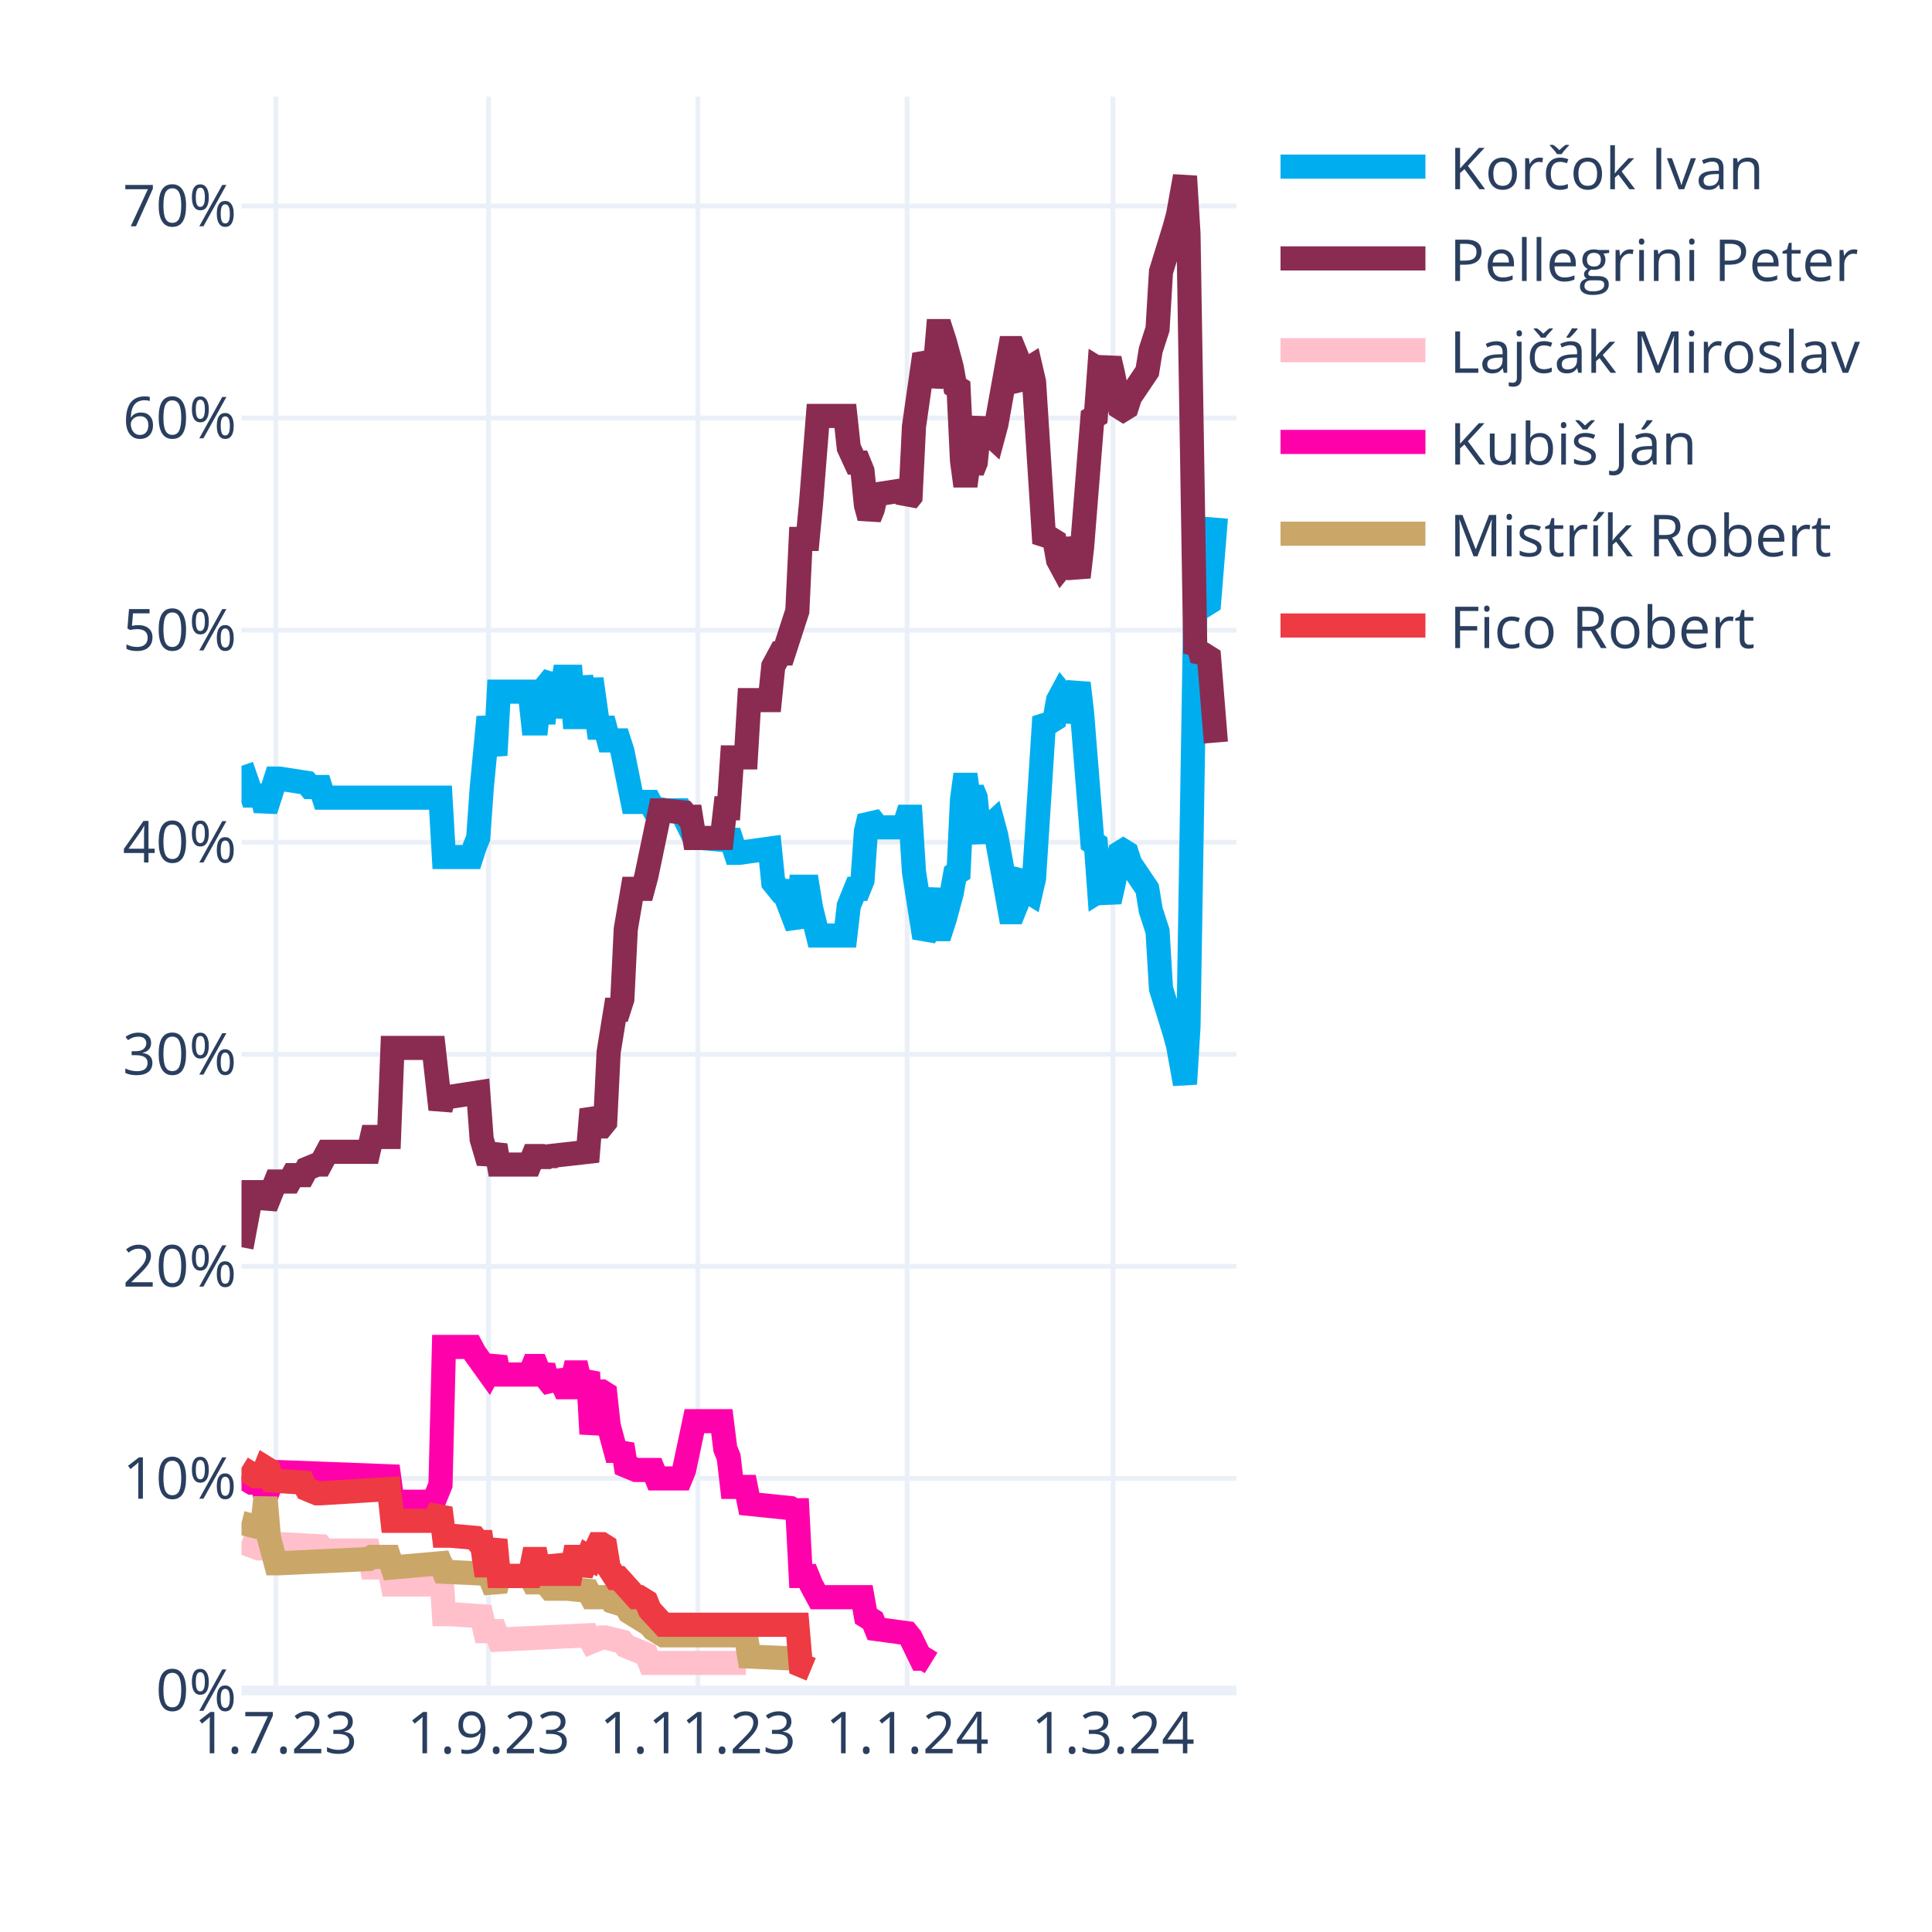
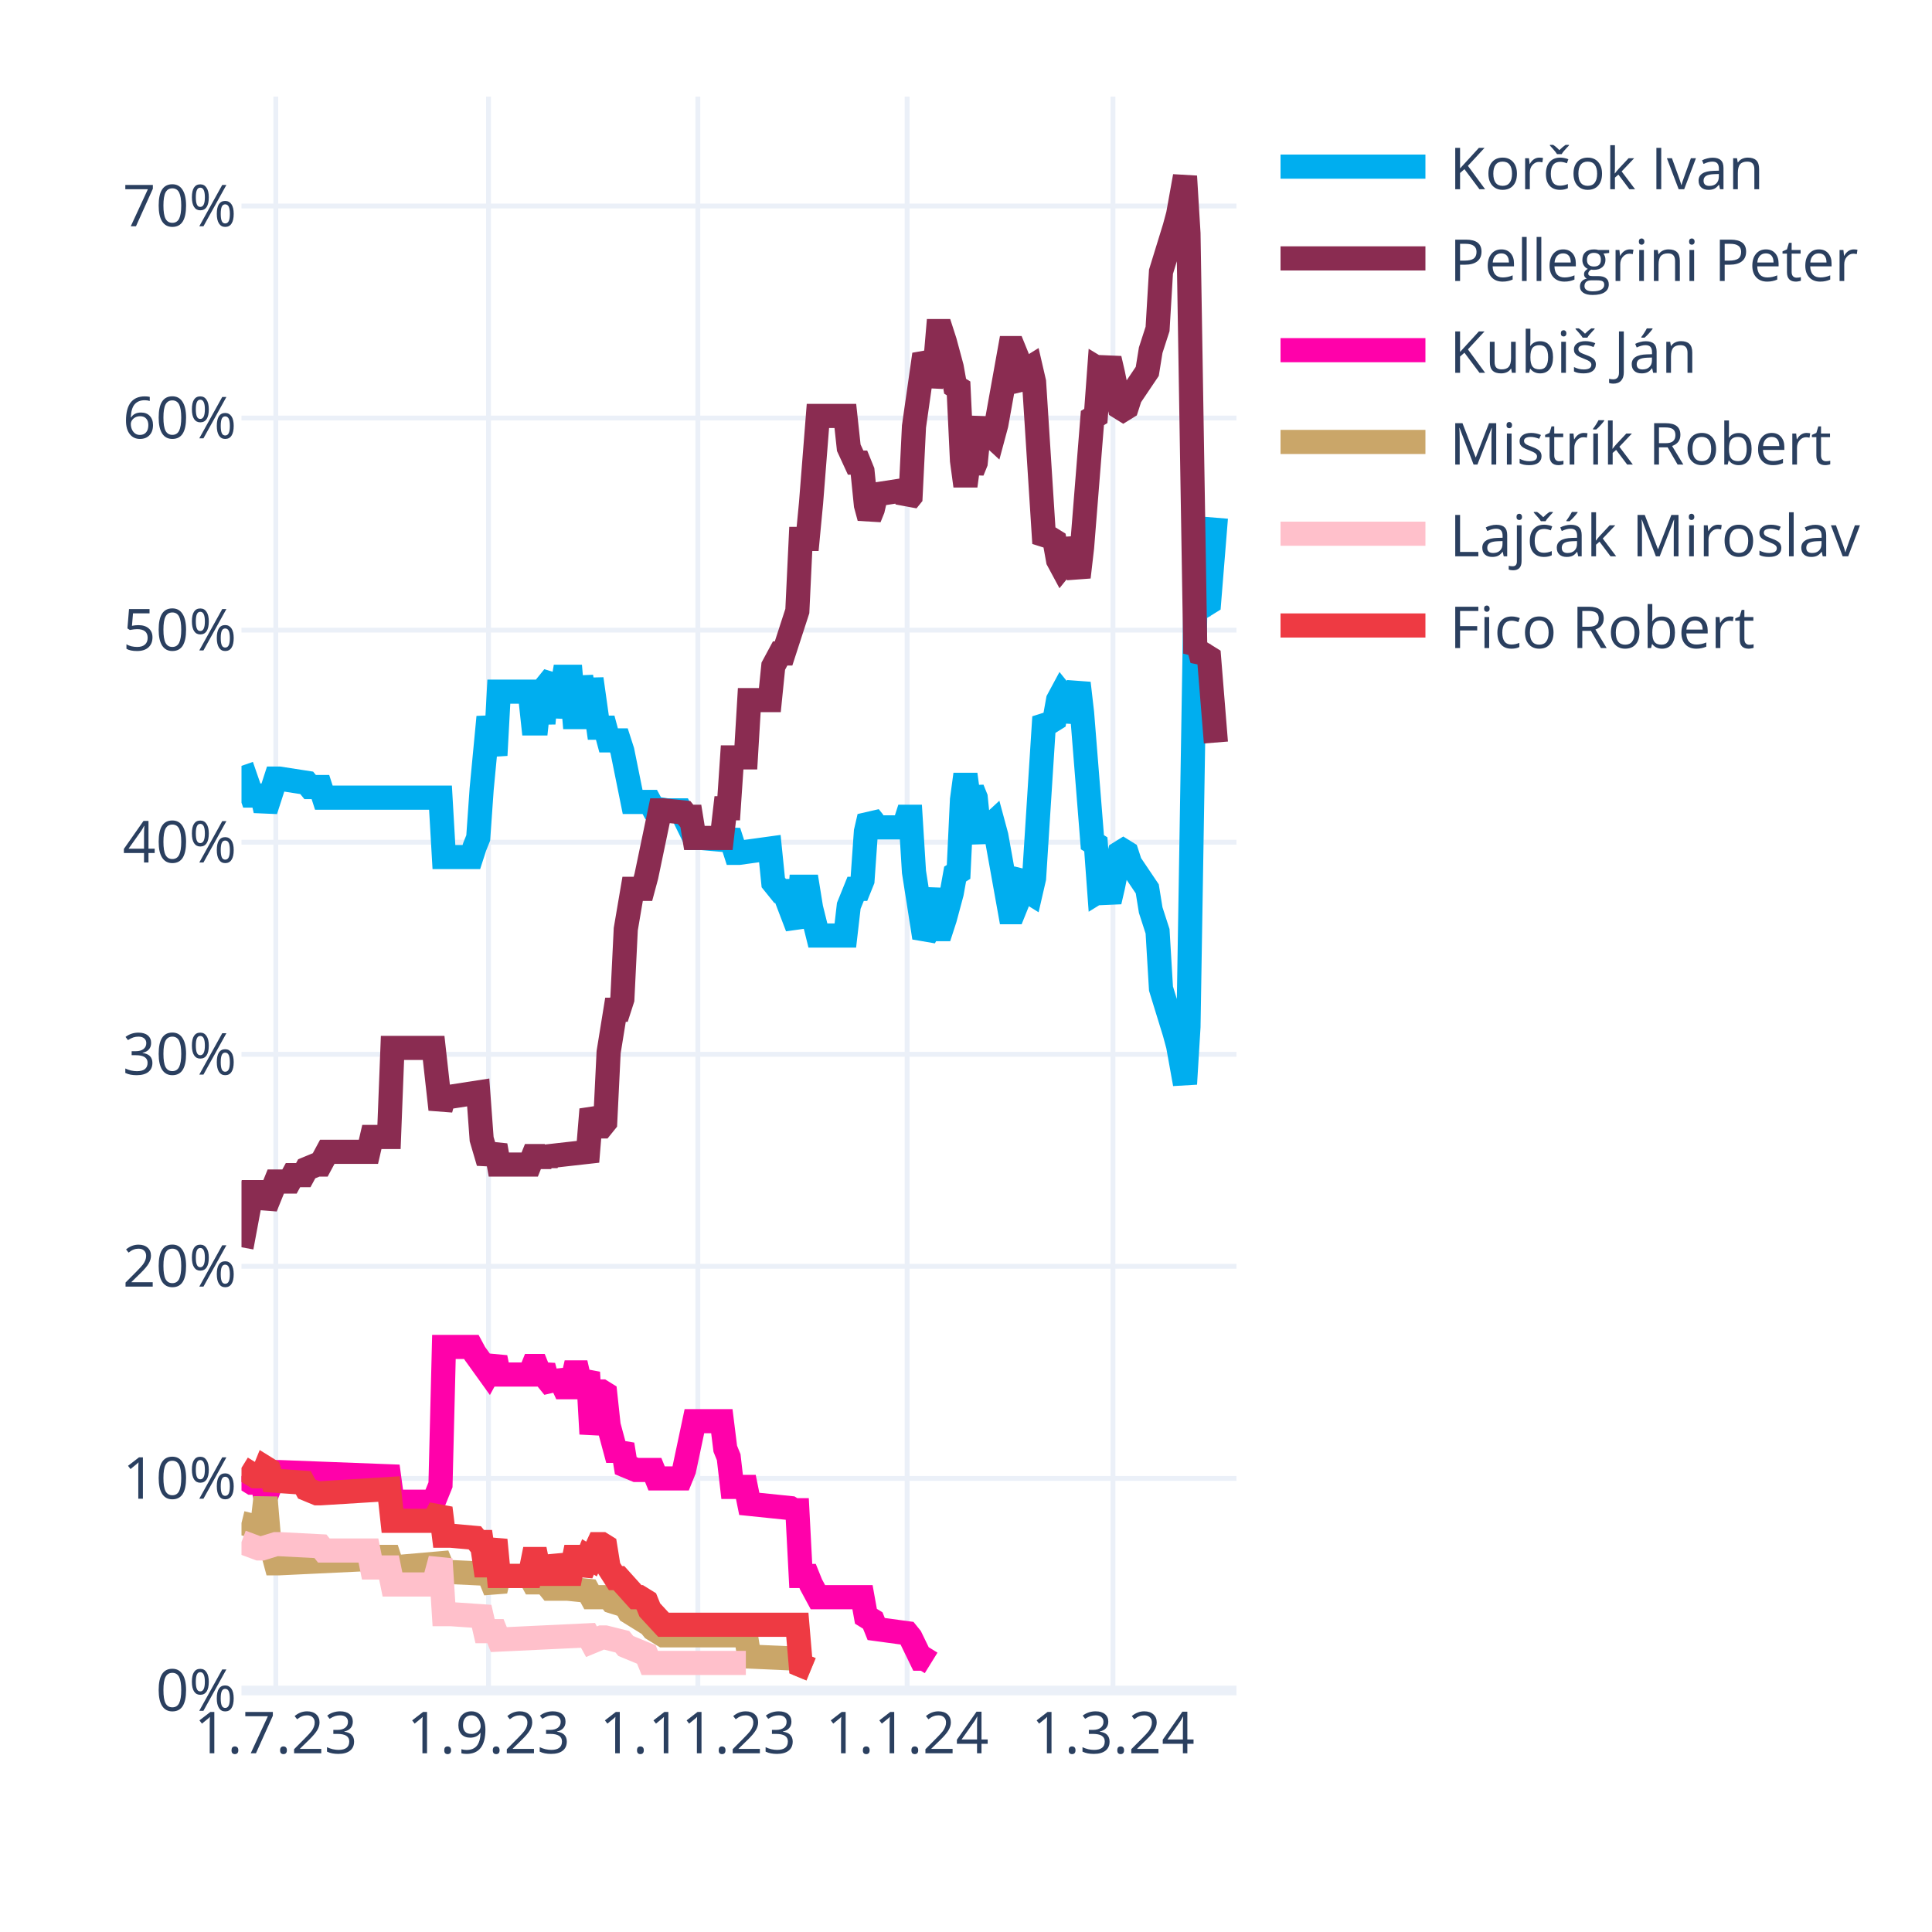
<svg xmlns="http://www.w3.org/2000/svg" class="main-svg" width="400" height="400" style="" viewBox="0 0 400 400">
  <rect x="0" y="0" width="400" height="400" style="fill: rgb(255, 255, 255); fill-opacity: 1;" />
-   <defs id="defs-8efc34">
+   <defs id="defs-b62cd4">
    <g class="clips">
-       <clipPath id="clip8efc34xyplot" class="plotclip">
+       <clipPath id="clipb62cd4xyplot" class="plotclip">
        <rect width="206" height="330" />
      </clipPath>
-       <clipPath class="axesclip" id="clip8efc34x">
+       <clipPath class="axesclip" id="clipb62cd4x">
        <rect x="50" y="0" width="206" height="400" />
      </clipPath>
-       <clipPath class="axesclip" id="clip8efc34y">
+       <clipPath class="axesclip" id="clipb62cd4y">
        <rect x="0" y="20" width="400" height="330" />
      </clipPath>
-       <clipPath class="axesclip" id="clip8efc34xy">
+       <clipPath class="axesclip" id="clipb62cd4xy">
        <rect x="50" y="20" width="206" height="330" />
      </clipPath>
    </g>
    <g class="gradients" />
    <g class="patterns" />
  </defs>
  <g class="bglayer" />
  <g class="layer-below">
    <g class="imagelayer" />
    <g class="shapelayer" />
  </g>
  <g class="cartesianlayer">
    <g class="subplot xy">
      <g class="layer-subplot">
        <g class="shapelayer" />
        <g class="imagelayer" />
      </g>
      <g class="minor-gridlayer">
        <g class="x" />
        <g class="y" />
      </g>
      <g class="gridlayer">
        <g class="x">
          <path class="xgrid crisp" transform="translate(57.1,0)" d="M0,20v330" style="stroke: rgb(235, 240, 248); stroke-opacity: 1; stroke-width: 1px;" />
          <path class="xgrid crisp" transform="translate(101.14,0)" d="M0,20v330" style="stroke: rgb(235, 240, 248); stroke-opacity: 1; stroke-width: 1px;" />
          <path class="xgrid crisp" transform="translate(144.48,0)" d="M0,20v330" style="stroke: rgb(235, 240, 248); stroke-opacity: 1; stroke-width: 1px;" />
          <path class="xgrid crisp" transform="translate(187.81,0)" d="M0,20v330" style="stroke: rgb(235, 240, 248); stroke-opacity: 1; stroke-width: 1px;" />
          <path class="xgrid crisp" transform="translate(230.43,0)" d="M0,20v330" style="stroke: rgb(235, 240, 248); stroke-opacity: 1; stroke-width: 1px;" />
        </g>
        <g class="y">
          <path class="ygrid crisp" transform="translate(0,306.09)" d="M50,0h206" style="stroke: rgb(235, 240, 248); stroke-opacity: 1; stroke-width: 1px;" />
          <path class="ygrid crisp" transform="translate(0,262.18)" d="M50,0h206" style="stroke: rgb(235, 240, 248); stroke-opacity: 1; stroke-width: 1px;" />
          <path class="ygrid crisp" transform="translate(0,218.28)" d="M50,0h206" style="stroke: rgb(235, 240, 248); stroke-opacity: 1; stroke-width: 1px;" />
          <path class="ygrid crisp" transform="translate(0,174.37)" d="M50,0h206" style="stroke: rgb(235, 240, 248); stroke-opacity: 1; stroke-width: 1px;" />
          <path class="ygrid crisp" transform="translate(0,130.46)" d="M50,0h206" style="stroke: rgb(235, 240, 248); stroke-opacity: 1; stroke-width: 1px;" />
          <path class="ygrid crisp" transform="translate(0,86.55)" d="M50,0h206" style="stroke: rgb(235, 240, 248); stroke-opacity: 1; stroke-width: 1px;" />
          <path class="ygrid crisp" transform="translate(0,42.65)" d="M50,0h206" style="stroke: rgb(235, 240, 248); stroke-opacity: 1; stroke-width: 1px;" />
        </g>
      </g>
      <g class="zerolinelayer">
        <path class="yzl zl crisp" transform="translate(0,350)" d="M50,0h206" style="stroke: rgb(235, 240, 248); stroke-opacity: 1; stroke-width: 2px;" />
      </g>
      <g class="layer-between">
        <g class="shapelayer" />
        <g class="imagelayer" />
      </g>
      <path class="xlines-below" />
      <path class="ylines-below" />
      <g class="overlines-below" />
      <g class="xaxislayer-below" />
      <g class="yaxislayer-below" />
      <g class="overaxes-below" />
      <g class="overplot">
-         <g class="xy" transform="translate(50,20)" clip-path="url(#clip8efc34xyplot)">
+         <g class="xy" transform="translate(50,20)" clip-path="url(#clipb62cd4xyplot)">
          <g class="scatterlayer mlayer">
-             <g class="trace scatter trace2daaad" style="stroke-miterlimit: 2; opacity: 1;">
+             <g class="trace scatter trace827296" style="stroke-miterlimit: 2; opacity: 1;">
              <g class="fills" />
              <g class="errorbars" />
              <g class="lines">
                <path class="js-line" d="M0,138.56L2.13,144.71L2.84,144.71L4.26,144.71L4.97,147.78L7.1,141.2L7.81,141.2L13.5,142.08L14.21,142.95L16.34,142.95L17.05,145.15L41.2,145.15L41.91,157.44L47.59,157.44L48.3,155.25L49.01,153.49L49.72,143.39L51.14,128.46L51.86,132.42L52.57,136.37L53.28,123.2L59.67,123.2L60.38,129.78L61.09,129.78L61.8,123.2L62.51,129.78L63.22,121.88L64.64,120.12L65.35,128.46L66.77,120.12L67.48,120.12L68.19,120.12L68.9,128.46L69.61,128.46L70.32,120.12L71.74,128.46L72.46,120.56L73.88,130.66L74.59,130.66L75.3,130.66L76.01,133.29L78.14,133.29L78.85,135.49L80.98,146.03L81.69,146.03L84.53,146.03L85.24,147.34L88.08,147.78L88.79,147.78L90.92,147.78L91.63,149.1L93.77,153.49L95.19,153.49L100.16,153.93L100.87,152.17L102.29,156.57L103,156.57L109.39,155.69L110.1,162.71L111.52,164.47L112.23,164.47L115.08,171.93L115.79,163.59L117.21,163.59L117.92,167.98L119.34,173.69L120.05,173.69L125.02,173.69L125.73,167.54L127.15,164.03L127.86,164.03L128.57,162.27L129.28,152.17L129.99,149.1L130.7,149.98L131.41,151.3L137.1,151.3L137.81,149.1L138.52,149.1L139.23,160.52L141.36,174.13L142.07,172.81L143.49,164.03L144.2,172.37L144.91,172.37L145.62,170.18L147.04,164.91L147.75,160.96L148.46,160.52L149.17,145.59L149.88,140.32L150.59,145.59L151.3,143.39L152.01,145.15L152.72,152.17L153.43,153.93L154.14,151.74L155.57,150.42L156.28,153.05L159.12,168.86L159.83,168.86L160.54,167.1L161.25,161.83L161.96,160.96L162.67,164.47L163.38,164.91L164.09,161.83L166.22,128.46L166.93,129.34L167.64,129.34L168.35,128.9L169.06,124.95L169.77,123.63L170.48,124.51L171.19,129.34L173.32,121.44L174.03,127.59L176.17,154.37L176.88,154.81L177.59,164.47L178.3,164.03L179.01,164.47L179.72,166.66L180.43,163.59L181.85,156.57L182.56,156.13L183.27,156.57L183.98,158.76L187.53,164.03L188.24,168.42L189.66,172.81L190.37,184.67L193.21,193.89L193.92,196.52L195.34,204.42L196.06,192.57L197.48,105.63L198.19,106.95L198.9,104.32L199.61,105.19L200.32,104.75L201.74,87.19" style="vector-effect: none; fill: none; stroke: rgb(0, 174, 239); stroke-opacity: 1; stroke-width: 5px; opacity: 1;" />
              </g>
              <g class="points" />
              <g class="text" />
            </g>
-             <g class="trace scatter trace630f77" style="stroke-miterlimit: 2; opacity: 1;">
+             <g class="trace scatter trace9f5c81" style="stroke-miterlimit: 2; opacity: 1;">
              <g class="fills" />
              <g class="errorbars" />
              <g class="lines">
                <path class="js-line" d="M0,238.23L2.13,226.82L2.84,226.82L4.26,226.82L4.97,229.89L7.1,224.62L7.81,224.62L9.94,224.62L10.66,223.3L12.79,223.3L13.5,221.99L15.63,221.11L16.34,221.11L17.76,218.47L18.47,218.47L26.28,218.47L26.99,215.4L30.54,215.4L31.26,196.96L39.78,196.96L41.2,209.69L41.91,207.06L43.33,207.06L49.01,206.18L49.72,215.84L51.14,220.67L51.86,218.91L52.57,217.16L53.28,221.11L59.67,221.11L60.38,219.35L61.09,219.35L61.8,221.11L62.51,219.35L63.22,220.67L63.93,219.35L71.74,218.47L72.46,209.69L73.88,213.21L74.59,213.21L75.3,212.33L76.01,197.84L77.43,189.06L78.14,189.06L78.85,186.86L79.56,172.37L80.98,164.03L81.69,164.03L83.11,164.03L83.82,161.39L86.66,147.78L87.37,147.78L91.63,148.22L92.34,149.1L93.06,149.1L93.77,153.49L99.45,153.49L100.16,147.34L100.87,147.34L101.58,136.81L104.42,136.81L105.13,124.95L109.39,124.95L110.1,117.93L111.52,115.29L112.23,115.29L115.08,106.51L115.79,91.58L117.21,91.58L117.92,84.12L119.34,66.12L120.05,66.12L125.02,66.12L125.73,72.7L127.15,75.78L127.86,75.78L128.57,77.53L129.28,84.56L129.99,87.19L130.7,85.43L131.41,82.36L137.1,81.48L137.81,83.68L138.52,82.8L139.23,68.31L141.36,53.38L142.07,54.7L142.78,59.97L143.49,56.89L144.2,48.55L144.91,48.55L145.62,50.75L147.04,56.02L147.75,59.97L148.46,60.41L149.17,75.34L149.88,80.61L150.59,75.34L151.3,77.53L152.01,75.78L152.72,68.75L153.43,66.99L154.14,69.19L155.57,70.51L156.28,67.87L159.12,52.07L159.83,52.07L160.54,53.82L161.25,59.09L161.96,59.97L162.67,56.46L163.38,56.02L164.09,59.09L166.22,92.46L166.93,91.58L167.64,91.58L168.35,92.02L169.06,95.97L169.77,97.29L170.48,96.41L171.19,91.58L173.32,99.49L174.03,93.34L176.17,66.55L176.88,66.12L177.59,56.46L178.3,56.89L179.01,56.46L179.72,54.26L180.43,57.33L181.85,64.36L182.56,64.8L183.27,64.36L183.98,62.16L187.53,56.89L188.24,52.5L189.66,48.11L190.37,36.26L193.21,27.04L193.92,24.4L195.34,16.5L196.06,28.36L197.48,115.29L198.19,113.97L198.9,116.61L199.61,115.73L200.32,116.17L201.74,133.73" style="vector-effect: none; fill: none; stroke: rgb(138, 44, 81); stroke-opacity: 1; stroke-width: 5px; opacity: 1;" />
              </g>
              <g class="points" />
              <g class="text" />
            </g>
-             <g class="trace scatter trace2d25b2" style="stroke-miterlimit: 2; opacity: 1;">
+             <g class="trace scatter tracecdb7bf" style="stroke-miterlimit: 2; opacity: 1;">
+               <g class="fills" />
+               <g class="errorbars" />
+               <g class="lines">
+                 <path class="js-line" d="M0,285.65L2.13,286.97L2.84,286.97L4.26,286.97L4.97,290.04L7.1,284.78L7.81,284.78L30.54,285.65L31.26,290.92L39.78,290.92L41.2,287.41L41.91,258.87L43.33,258.87L47.59,258.87L48.3,260.19L51.14,264.14L51.86,262.82L52.57,261.07L53.28,264.58L59.67,264.58L60.38,262.82L61.09,262.82L61.8,264.58L62.51,262.82L63.22,265.46L64.64,267.21L65.35,264.14L66.77,267.21L67.48,267.21L68.19,267.21L68.9,264.14L69.61,264.14L70.32,267.21L71.74,264.14L72.46,276.87L73.88,268.09L74.59,268.09L75.3,268.53L76.01,275.12L77.43,280.38L78.14,280.38L78.85,279.07L79.56,283.46L81.69,284.34L82.4,284.34L85.24,284.34L85.95,286.09L90.92,286.09L91.63,284.34L93.77,274.24L95.19,274.24L99.45,274.24L100.16,279.95L100.87,281.7L101.58,287.85L104.42,287.85L105.13,291.36L113.66,292.24L114.37,292.68L115.08,292.68L115.79,306.29L117.21,306.29L117.92,308.05L119.34,310.68L120.05,310.68L128.57,310.68L129.28,314.63L130.7,315.51L131.41,317.27L137.81,318.14L138.52,319.02L140.65,323.41L141.36,323.41L142.78,324.29" style="vector-effect: none; fill: none; stroke: rgb(255, 1, 170); stroke-opacity: 1; stroke-width: 5px; opacity: 1;" />
+               </g>
+               <g class="points" />
+               <g class="text" />
+             </g>
+             <g class="trace scatter tracecbf4c2" style="stroke-miterlimit: 2; opacity: 1;">
+               <g class="fills" />
+               <g class="errorbars" />
+               <g class="lines">
+                 <path class="js-line" d="M0,295.31L3.55,296.19L4.26,296.19L4.97,290.04L5.68,298.39L7.1,303.66L7.81,303.66L26.28,302.78L26.99,302.34L30.54,302.34L31.26,304.53L41.2,303.66L41.91,305.41L51.14,305.85L51.86,307.61L52.57,309.36L53.28,306.29L59.67,306.29L60.38,307.61L61.09,307.61L61.8,306.29L63.93,308.92L64.64,308.92L66.77,308.92L67.48,308.92L71.74,309.36L72.46,310.68L76.01,310.68L76.72,311.56L79.56,312.44L80.27,313.75L84.53,316.39L85.24,317.27L87.37,318.58L88.08,318.58L104.42,318.58L105.13,322.97L115.08,323.41L115.79,324.73L117.92,325.61" style="vector-effect: none; fill: none; stroke: rgb(202, 166, 105); stroke-opacity: 1; stroke-width: 5px; opacity: 1;" />
+               </g>
+               <g class="points" />
+               <g class="text" />
+             </g>
+             <g class="trace scatter trace3407ad" style="stroke-miterlimit: 2; opacity: 1;">
              <g class="fills" />
              <g class="errorbars" />
              <g class="lines">
                <path class="js-line" d="M0,299.26L3.55,300.58L4.26,300.58L7.1,299.7L7.81,299.7L16.34,300.14L17.05,301.02L26.28,301.02L26.99,304.53L30.54,304.53L31.26,308.05L39.78,308.05L41.2,302.78L41.91,314.19L43.33,314.19L49.72,314.63L50.43,317.71L52.57,317.71L53.28,319.46L71.74,318.58L72.46,319.9L74.59,319.02L75.3,319.02L78.85,319.9L79.56,320.78L83.82,322.54L84.53,324.29L104.42,324.29" style="vector-effect: none; fill: none; stroke: rgb(255, 192, 203); stroke-opacity: 1; stroke-width: 5px; opacity: 1;" />
              </g>
              <g class="points" />
              <g class="text" />
            </g>
-             <g class="trace scatter tracefa821d" style="stroke-miterlimit: 2; opacity: 1;">
-               <g class="fills" />
-               <g class="errorbars" />
-               <g class="lines">
-                 <path class="js-line" d="M0,285.65L2.13,286.97L2.84,286.97L4.26,286.97L4.97,290.04L7.1,284.78L7.81,284.78L30.54,285.65L31.26,290.92L39.78,290.92L41.2,287.41L41.91,258.87L43.33,258.87L47.59,258.87L48.3,260.19L51.14,264.14L51.86,262.82L52.57,261.07L53.28,264.58L59.67,264.58L60.38,262.82L61.09,262.82L61.8,264.58L62.51,262.82L63.22,265.46L64.64,267.21L65.35,264.14L66.77,267.21L67.48,267.21L68.19,267.21L68.9,264.14L69.61,264.14L70.32,267.21L71.74,264.14L72.46,276.87L73.88,268.09L74.59,268.09L75.3,268.53L76.01,275.12L77.43,280.38L78.14,280.38L78.85,279.07L79.56,283.46L81.69,284.34L82.4,284.34L85.24,284.34L85.95,286.09L90.92,286.09L91.63,284.34L93.77,274.24L95.19,274.24L99.45,274.24L100.16,279.95L100.87,281.7L101.58,287.85L104.42,287.85L105.13,291.36L113.66,292.24L114.37,292.68L115.08,292.68L115.79,306.29L117.21,306.29L117.92,308.05L119.34,310.68L120.05,310.68L128.57,310.68L129.28,314.63L130.7,315.51L131.41,317.27L137.81,318.14L138.52,319.02L140.65,323.41L141.36,323.41L142.78,324.29" style="vector-effect: none; fill: none; stroke: rgb(255, 1, 170); stroke-opacity: 1; stroke-width: 5px; opacity: 1;" />
-               </g>
-               <g class="points" />
-               <g class="text" />
-             </g>
-             <g class="trace scatter trace3d7145" style="stroke-miterlimit: 2; opacity: 1;">
-               <g class="fills" />
-               <g class="errorbars" />
-               <g class="lines">
-                 <path class="js-line" d="M0,295.31L3.55,296.19L4.26,296.19L4.97,290.04L5.68,298.39L7.1,303.66L7.81,303.66L26.28,302.78L26.99,302.34L30.54,302.34L31.26,304.53L41.2,303.66L41.91,305.41L51.14,305.85L51.86,307.61L52.57,309.36L53.28,306.29L59.67,306.29L60.38,307.61L61.09,307.61L61.8,306.29L63.93,308.92L64.64,308.92L66.77,308.92L67.48,308.92L71.74,309.36L72.46,310.68L76.01,310.68L76.72,311.56L79.56,312.44L80.27,313.75L84.53,316.39L85.24,317.27L87.37,318.58L88.08,318.58L104.42,318.58L105.13,322.97L115.08,323.41L115.79,324.73L117.92,325.61" style="vector-effect: none; fill: none; stroke: rgb(202, 166, 105); stroke-opacity: 1; stroke-width: 5px; opacity: 1;" />
-               </g>
-               <g class="points" />
-               <g class="text" />
-             </g>
-             <g class="trace scatter trace8f9a5b" style="stroke-miterlimit: 2; opacity: 1;">
+             <g class="trace scatter trace2548cc" style="stroke-miterlimit: 2; opacity: 1;">
              <g class="fills" />
              <g class="errorbars" />
              <g class="lines">
                <path class="js-line" d="M0,283.9L2.84,285.65L3.55,285.65L4.26,285.65L4.97,283.9L5.68,284.34L6.39,286.53L12.79,286.97L13.5,288.29L15.63,289.17L16.34,289.17L30.54,288.29L31.26,294.87L39.78,294.87L41.2,292.24L41.91,297.95L43.33,297.95L48.3,298.39L49.01,299.26L49.72,299.26L50.43,304.09L51.14,304.09L51.86,301.46L52.57,298.83L53.28,306.29L59.67,306.29L60.38,302.78L61.09,302.78L61.8,306.29L62.51,302.78L63.22,305.85L64.64,305.85L65.35,302.34L66.77,305.85L67.48,305.85L68.19,305.85L68.9,302.34L69.61,302.34L70.32,305.85L71.74,302.34L72.46,302.78L73.88,299.7L74.59,299.7L75.3,300.14L76.01,304.53L77.43,306.73L78.14,306.73L81.69,310.68L82.4,310.68L83.82,311.56L84.53,313.32L87.37,316.39L88.08,316.39L115.08,316.39L115.79,324.73L117.92,325.61" style="vector-effect: none; fill: none; stroke: rgb(238, 58, 67); stroke-opacity: 1; stroke-width: 5px; opacity: 1;" />
              </g>
              <g class="points" />
              <g class="text" />
            </g>
          </g>
        </g>
      </g>
      <path class="xlines-above crisp" d="M0,0" style="fill: none;" />
      <path class="ylines-above crisp" d="M0,0" style="fill: none;" />
      <g class="overlines-above" />
      <g class="xaxislayer-above">
        <g class="xtick">
          <text text-anchor="middle" x="0" y="363" transform="translate(57.1,0)" style="font-family: 'Open Sans', verdana, arial, sans-serif; font-size: 12px; fill: rgb(42, 63, 95); fill-opacity: 1; white-space: pre; opacity: 1;">1.7.23</text>
        </g>
        <g class="xtick">
          <text text-anchor="middle" x="0" y="363" style="font-family: 'Open Sans', verdana, arial, sans-serif; font-size: 12px; fill: rgb(42, 63, 95); fill-opacity: 1; white-space: pre; opacity: 1;" transform="translate(101.14,0)">1.9.23</text>
        </g>
        <g class="xtick">
          <text text-anchor="middle" x="0" y="363" style="font-family: 'Open Sans', verdana, arial, sans-serif; font-size: 12px; fill: rgb(42, 63, 95); fill-opacity: 1; white-space: pre; opacity: 1;" transform="translate(144.48,0)">1.11.23</text>
        </g>
        <g class="xtick">
          <text text-anchor="middle" x="0" y="363" style="font-family: 'Open Sans', verdana, arial, sans-serif; font-size: 12px; fill: rgb(42, 63, 95); fill-opacity: 1; white-space: pre; opacity: 1;" transform="translate(187.81,0)">1.1.24</text>
        </g>
        <g class="xtick">
          <text text-anchor="middle" x="0" y="363" style="font-family: 'Open Sans', verdana, arial, sans-serif; font-size: 12px; fill: rgb(42, 63, 95); fill-opacity: 1; white-space: pre; opacity: 1;" transform="translate(230.43,0)">1.3.24</text>
        </g>
      </g>
      <g class="yaxislayer-above">
        <g class="ytick">
          <text text-anchor="end" x="49" y="4.2" transform="translate(0,350)" style="font-family: 'Open Sans', verdana, arial, sans-serif; font-size: 12px; fill: rgb(42, 63, 95); fill-opacity: 1; white-space: pre; opacity: 1;">0%</text>
        </g>
        <g class="ytick">
          <text text-anchor="end" x="49" y="4.2" style="font-family: 'Open Sans', verdana, arial, sans-serif; font-size: 12px; fill: rgb(42, 63, 95); fill-opacity: 1; white-space: pre; opacity: 1;" transform="translate(0,306.09)">10%</text>
        </g>
        <g class="ytick">
          <text text-anchor="end" x="49" y="4.2" style="font-family: 'Open Sans', verdana, arial, sans-serif; font-size: 12px; fill: rgb(42, 63, 95); fill-opacity: 1; white-space: pre; opacity: 1;" transform="translate(0,262.18)">20%</text>
        </g>
        <g class="ytick">
          <text text-anchor="end" x="49" y="4.2" style="font-family: 'Open Sans', verdana, arial, sans-serif; font-size: 12px; fill: rgb(42, 63, 95); fill-opacity: 1; white-space: pre; opacity: 1;" transform="translate(0,218.28)">30%</text>
        </g>
        <g class="ytick">
          <text text-anchor="end" x="49" y="4.2" style="font-family: 'Open Sans', verdana, arial, sans-serif; font-size: 12px; fill: rgb(42, 63, 95); fill-opacity: 1; white-space: pre; opacity: 1;" transform="translate(0,174.37)">40%</text>
        </g>
        <g class="ytick">
          <text text-anchor="end" x="49" y="4.2" style="font-family: 'Open Sans', verdana, arial, sans-serif; font-size: 12px; fill: rgb(42, 63, 95); fill-opacity: 1; white-space: pre; opacity: 1;" transform="translate(0,130.46)">50%</text>
        </g>
        <g class="ytick">
          <text text-anchor="end" x="49" y="4.2" style="font-family: 'Open Sans', verdana, arial, sans-serif; font-size: 12px; fill: rgb(42, 63, 95); fill-opacity: 1; white-space: pre; opacity: 1;" transform="translate(0,86.55)">60%</text>
        </g>
        <g class="ytick">
          <text text-anchor="end" x="49" y="4.2" style="font-family: 'Open Sans', verdana, arial, sans-serif; font-size: 12px; fill: rgb(42, 63, 95); fill-opacity: 1; white-space: pre; opacity: 1;" transform="translate(0,42.65)">70%</text>
        </g>
      </g>
      <g class="overaxes-above" />
    </g>
  </g>
  <g class="polarlayer" />
  <g class="smithlayer" />
  <g class="ternarylayer" />
  <g class="geolayer" />
  <g class="funnelarealayer" />
  <g class="pielayer" />
  <g class="iciclelayer" />
  <g class="treemaplayer" />
  <g class="sunburstlayer" />
  <g class="glimages" />
-   <defs id="topdefs-8efc34">
+   <defs id="topdefs-b62cd4">
    <g class="clips" />
-     <clipPath id="legend8efc34">
+     <clipPath id="legendb62cd4">
      <rect width="128" height="124" x="0" y="0" />
    </clipPath>
  </defs>
  <g class="layer-above">
    <g class="imagelayer" />
    <g class="shapelayer" />
  </g>
  <g class="infolayer">
    <g class="legend" pointer-events="all" transform="translate(260.12,20)">
      <rect class="bg" shape-rendering="crispEdges" width="128" height="124" x="0" y="0" style="stroke: rgb(68, 68, 68); stroke-opacity: 1; fill: rgb(255, 255, 255); fill-opacity: 1; stroke-width: 0px;" />
-       <g class="scrollbox" transform="" clip-path="url(#legend8efc34)">
+       <g class="scrollbox" transform="" clip-path="url(#legendb62cd4)">
        <g class="groups">
          <g class="traces" transform="translate(0,14.5)" style="opacity: 1;">
            <text class="legendtext" text-anchor="start" x="40" y="4.68" style="font-family: 'Open Sans', verdana, arial, sans-serif; font-size: 12px; fill: rgb(42, 63, 95); fill-opacity: 1; white-space: pre;">Korčok Ivan</text>
            <g class="layers" style="opacity: 1;">
              <g class="legendfill" />
              <g class="legendlines">
                <path class="js-line" d="M5,0h30" style="fill: none; stroke: rgb(0, 174, 239); stroke-opacity: 1; stroke-width: 5px;" />
              </g>
              <g class="legendsymbols">
                <g class="legendpoints" />
              </g>
            </g>
            <rect class="legendtoggle" x="0" y="-9.5" width="122.703" height="19" style="fill: rgb(0, 0, 0); fill-opacity: 0;" />
          </g>
          <g class="traces" transform="translate(0,33.5)" style="opacity: 1;">
            <text class="legendtext" text-anchor="start" x="40" y="4.68" style="font-family: 'Open Sans', verdana, arial, sans-serif; font-size: 12px; fill: rgb(42, 63, 95); fill-opacity: 1; white-space: pre;">Pellegrini Peter</text>
            <g class="layers" style="opacity: 1;">
              <g class="legendfill" />
              <g class="legendlines">
                <path class="js-line" d="M5,0h30" style="fill: none; stroke: rgb(138, 44, 81); stroke-opacity: 1; stroke-width: 5px;" />
              </g>
              <g class="legendsymbols">
                <g class="legendpoints" />
              </g>
            </g>
            <rect class="legendtoggle" x="0" y="-9.5" width="122.703" height="19" style="fill: rgb(0, 0, 0); fill-opacity: 0;" />
          </g>
          <g class="traces" transform="translate(0,52.5)" style="opacity: 1;">
+             <text class="legendtext" text-anchor="start" x="40" y="4.68" style="font-family: 'Open Sans', verdana, arial, sans-serif; font-size: 12px; fill: rgb(42, 63, 95); fill-opacity: 1; white-space: pre;">Kubiš Ján</text>
+             <g class="layers" style="opacity: 1;">
+               <g class="legendfill" />
+               <g class="legendlines">
+                 <path class="js-line" d="M5,0h30" style="fill: none; stroke: rgb(255, 1, 170); stroke-opacity: 1; stroke-width: 5px;" />
+               </g>
+               <g class="legendsymbols">
+                 <g class="legendpoints" />
+               </g>
+             </g>
+             <rect class="legendtoggle" x="0" y="-9.5" width="122.703" height="19" style="fill: rgb(0, 0, 0); fill-opacity: 0;" />
+           </g>
+           <g class="traces" transform="translate(0,71.5)" style="opacity: 1;">
+             <text class="legendtext" text-anchor="start" x="40" y="4.68" style="font-family: 'Open Sans', verdana, arial, sans-serif; font-size: 12px; fill: rgb(42, 63, 95); fill-opacity: 1; white-space: pre;">Mistrík Robert</text>
+             <g class="layers" style="opacity: 1;">
+               <g class="legendfill" />
+               <g class="legendlines">
+                 <path class="js-line" d="M5,0h30" style="fill: none; stroke: rgb(202, 166, 105); stroke-opacity: 1; stroke-width: 5px;" />
+               </g>
+               <g class="legendsymbols">
+                 <g class="legendpoints" />
+               </g>
+             </g>
+             <rect class="legendtoggle" x="0" y="-9.5" width="122.703" height="19" style="fill: rgb(0, 0, 0); fill-opacity: 0;" />
+           </g>
+           <g class="traces" transform="translate(0,90.5)" style="opacity: 1;">
            <text class="legendtext" text-anchor="start" x="40" y="4.68" style="font-family: 'Open Sans', verdana, arial, sans-serif; font-size: 12px; fill: rgb(42, 63, 95); fill-opacity: 1; white-space: pre;">Lajčák Miroslav</text>
            <g class="layers" style="opacity: 1;">
              <g class="legendfill" />
              <g class="legendlines">
                <path class="js-line" d="M5,0h30" style="fill: none; stroke: rgb(255, 192, 203); stroke-opacity: 1; stroke-width: 5px;" />
-               </g>
-               <g class="legendsymbols">
-                 <g class="legendpoints" />
-               </g>
-             </g>
-             <rect class="legendtoggle" x="0" y="-9.5" width="122.703" height="19" style="fill: rgb(0, 0, 0); fill-opacity: 0;" />
-           </g>
-           <g class="traces" transform="translate(0,71.5)" style="opacity: 1;">
-             <text class="legendtext" text-anchor="start" x="40" y="4.68" style="font-family: 'Open Sans', verdana, arial, sans-serif; font-size: 12px; fill: rgb(42, 63, 95); fill-opacity: 1; white-space: pre;">Kubiš Ján</text>
-             <g class="layers" style="opacity: 1;">
-               <g class="legendfill" />
-               <g class="legendlines">
-                 <path class="js-line" d="M5,0h30" style="fill: none; stroke: rgb(255, 1, 170); stroke-opacity: 1; stroke-width: 5px;" />
-               </g>
-               <g class="legendsymbols">
-                 <g class="legendpoints" />
-               </g>
-             </g>
-             <rect class="legendtoggle" x="0" y="-9.5" width="122.703" height="19" style="fill: rgb(0, 0, 0); fill-opacity: 0;" />
-           </g>
-           <g class="traces" transform="translate(0,90.5)" style="opacity: 1;">
-             <text class="legendtext" text-anchor="start" x="40" y="4.68" style="font-family: 'Open Sans', verdana, arial, sans-serif; font-size: 12px; fill: rgb(42, 63, 95); fill-opacity: 1; white-space: pre;">Mistrík Robert</text>
-             <g class="layers" style="opacity: 1;">
-               <g class="legendfill" />
-               <g class="legendlines">
-                 <path class="js-line" d="M5,0h30" style="fill: none; stroke: rgb(202, 166, 105); stroke-opacity: 1; stroke-width: 5px;" />
              </g>
              <g class="legendsymbols">
                <g class="legendpoints" />
              </g>
            </g>
            <rect class="legendtoggle" x="0" y="-9.5" width="122.703" height="19" style="fill: rgb(0, 0, 0); fill-opacity: 0;" />
          </g>
          <g class="traces" transform="translate(0,109.5)" style="opacity: 1;">
            <text class="legendtext" text-anchor="start" x="40" y="4.68" style="font-family: 'Open Sans', verdana, arial, sans-serif; font-size: 12px; fill: rgb(42, 63, 95); fill-opacity: 1; white-space: pre;">Fico Robert</text>
            <g class="layers" style="opacity: 1;">
              <g class="legendfill" />
              <g class="legendlines">
                <path class="js-line" d="M5,0h30" style="fill: none; stroke: rgb(238, 58, 67); stroke-opacity: 1; stroke-width: 5px;" />
              </g>
              <g class="legendsymbols">
                <g class="legendpoints" />
              </g>
            </g>
            <rect class="legendtoggle" x="0" y="-9.5" width="122.703" height="19" style="fill: rgb(0, 0, 0); fill-opacity: 0;" />
          </g>
        </g>
      </g>
      <rect class="scrollbar" rx="20" ry="3" width="0" height="0" x="0" y="0" style="fill: rgb(128, 139, 164); fill-opacity: 1;" />
    </g>
    <g class="g-gtitle" />
    <g class="g-xtitle" />
    <g class="g-ytitle" />
  </g>
</svg>
